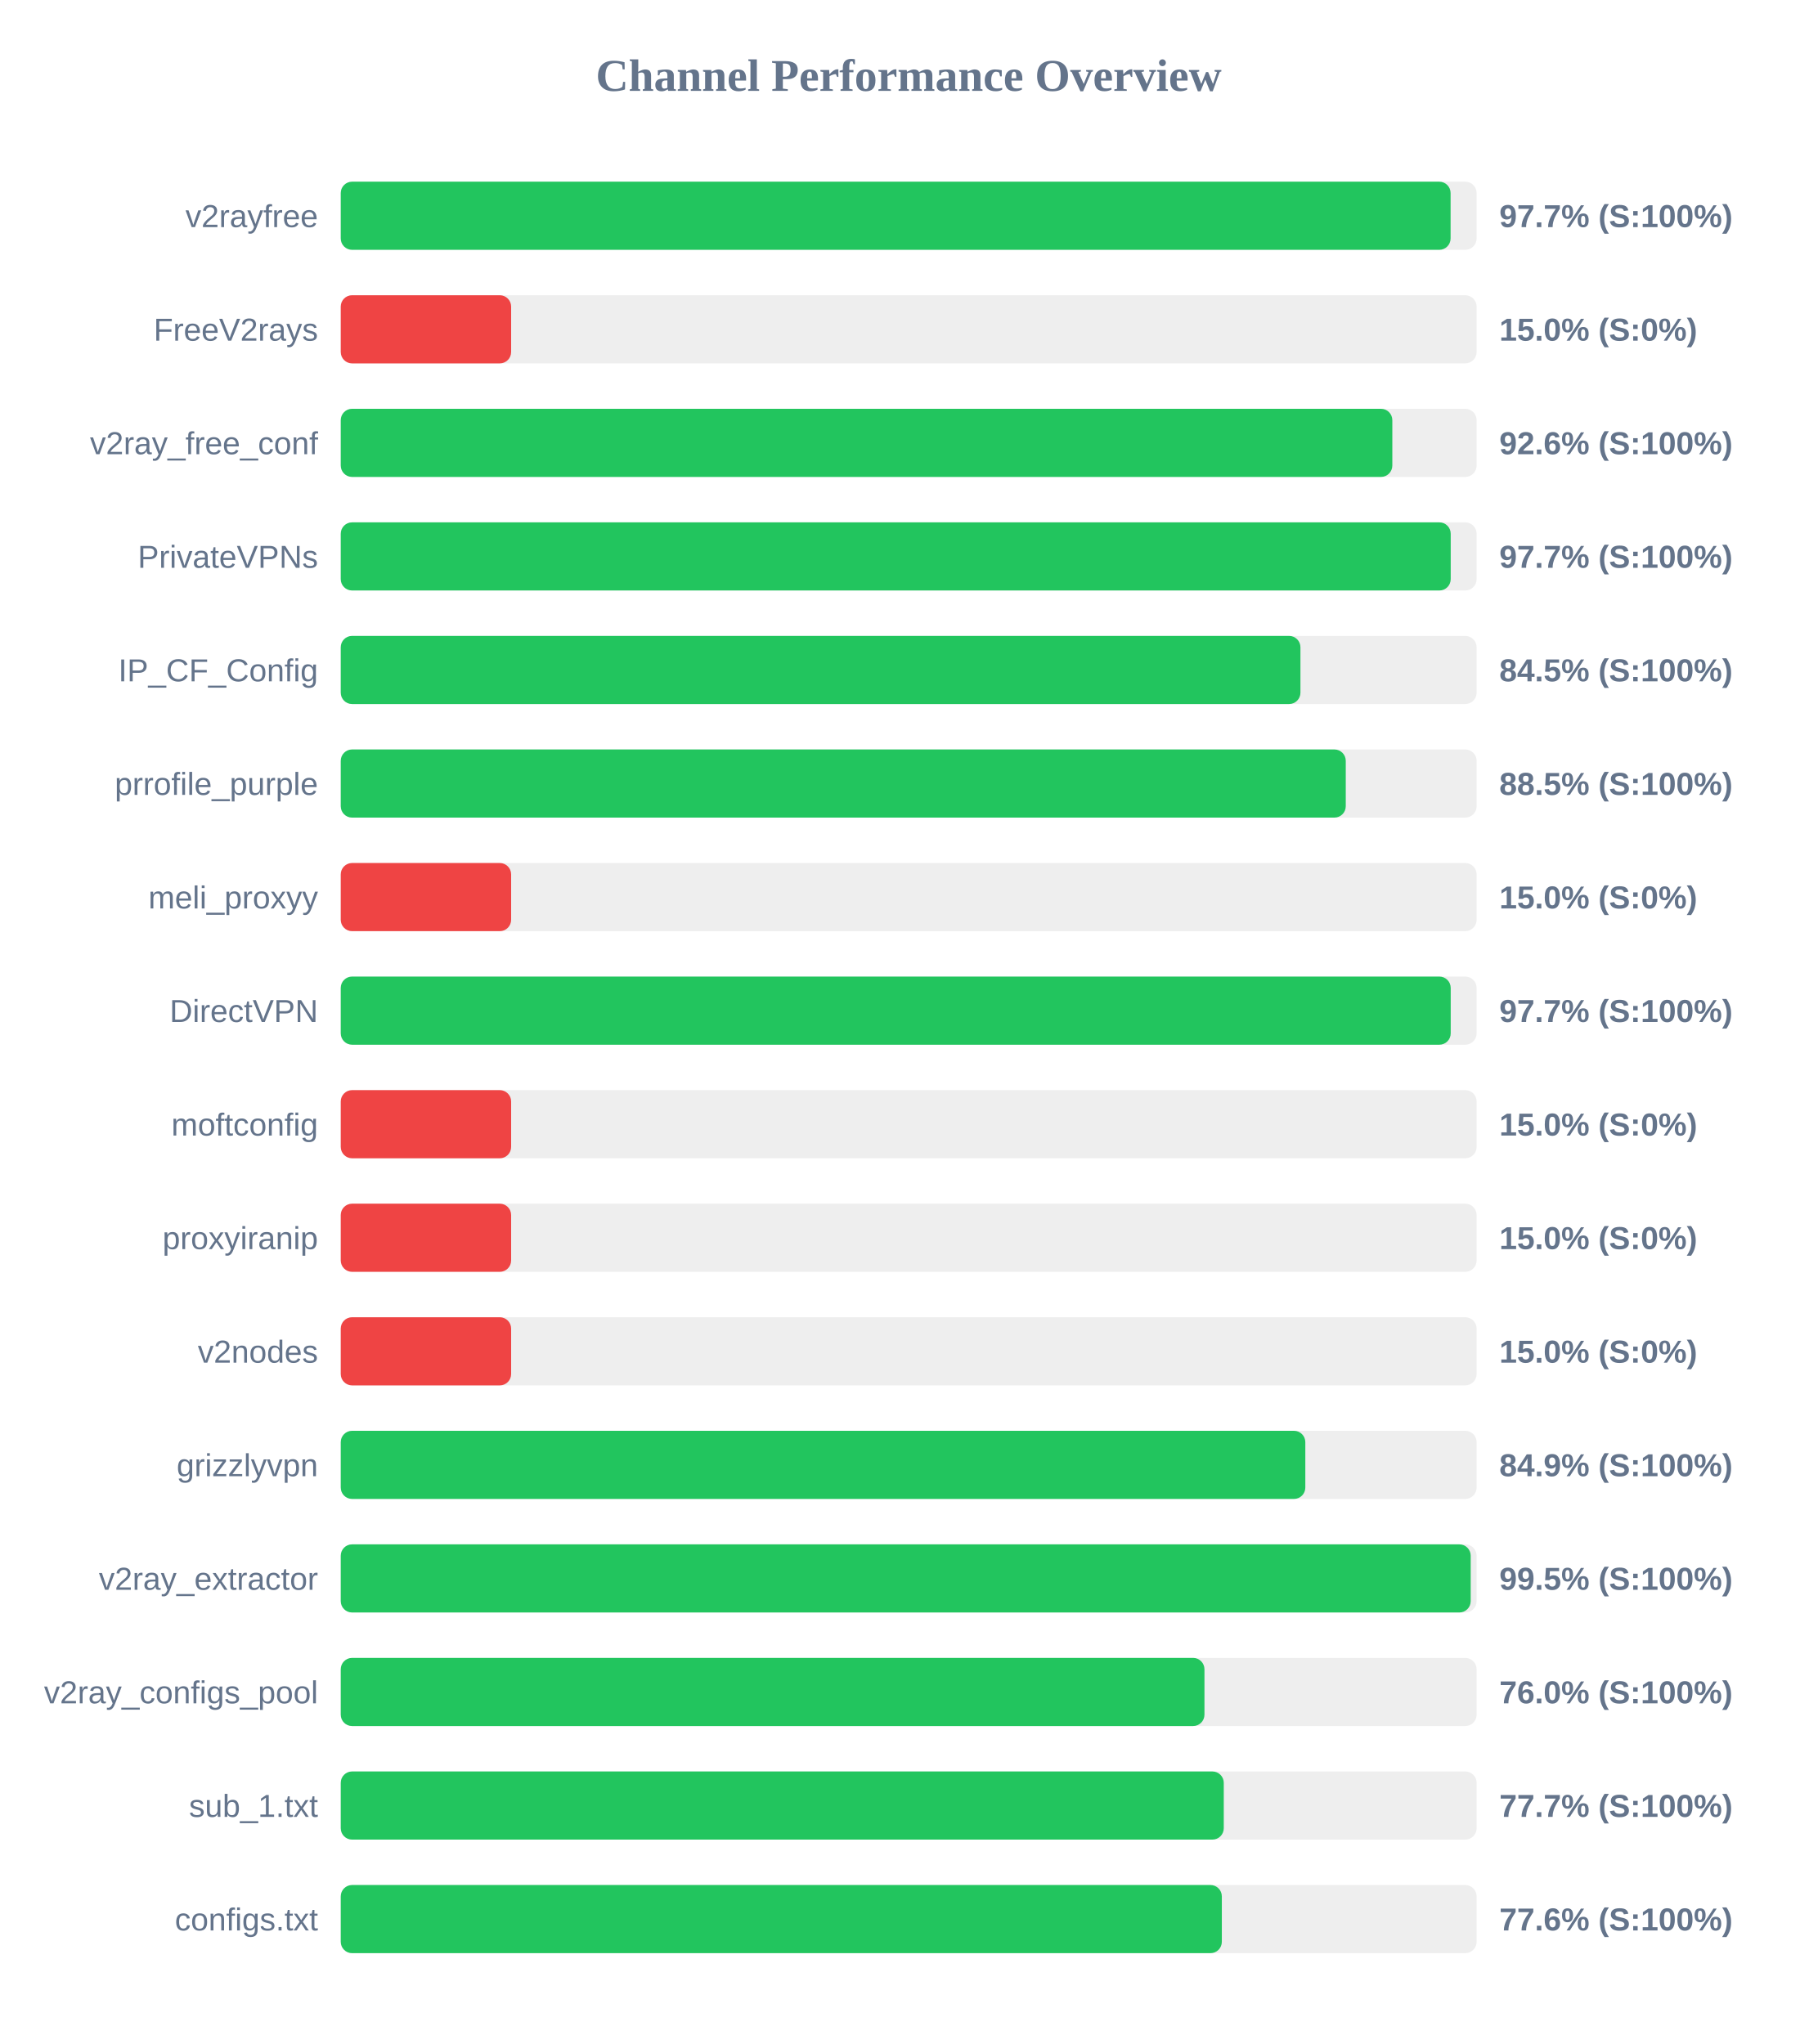
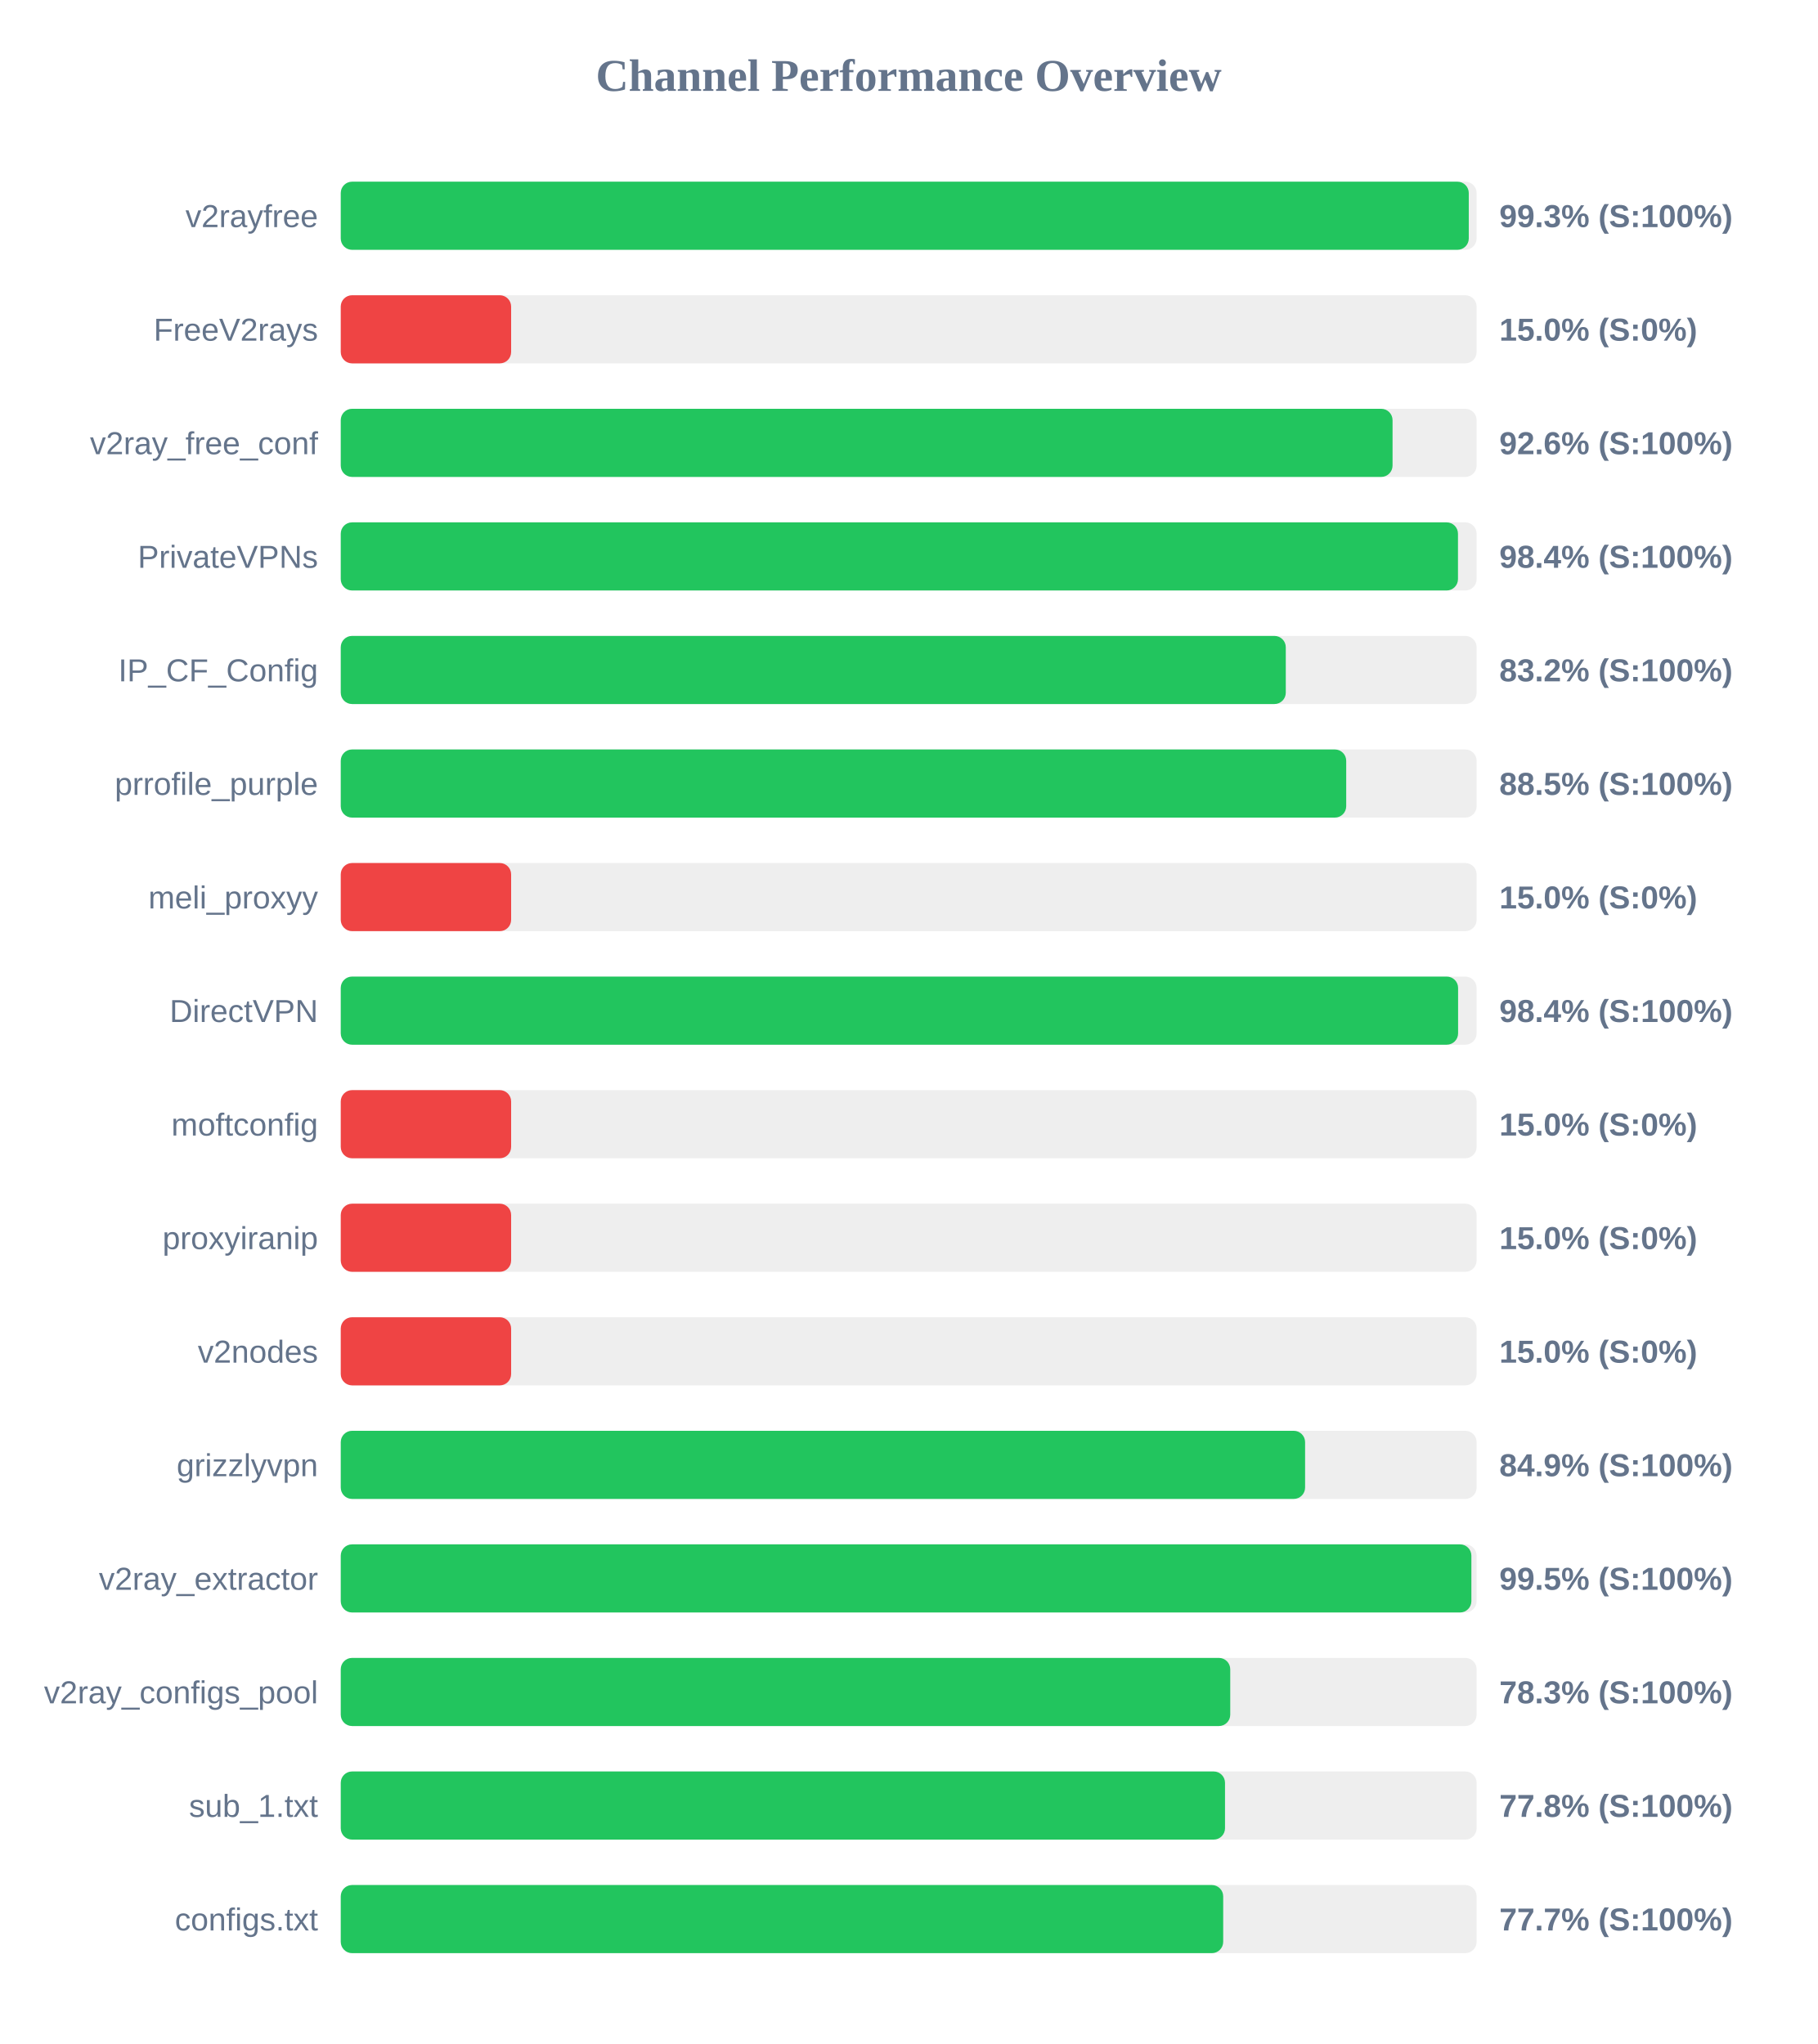
<svg xmlns="http://www.w3.org/2000/svg" width="800" height="900" version="1.1">
  <style>
        .row { font: 14px Arial; fill: #64748b; }
        .score { font: bold 14px Arial; fill: #64748b; }
    </style>
  <text x="400" y="40" text-anchor="middle" font-size="20px" font-weight="bold" fill="#64748b">Channel Performance Overview</text>
  <rect x="150" y="80" width="500" height="30" fill="#eee" rx="5" />
-   <rect x="150" y="80" width="488.55" height="30" fill="#22c55e" rx="5" />
+   <rect x="150" y="80" width="496.55" height="30" fill="#22c55e" rx="5" />
  <text x="140" y="100" text-anchor="end" class="row">v2rayfree</text>
-   <text x="660" y="100" text-anchor="start" class="score">97.7% (S:100%)</text>
+   <text x="660" y="100" text-anchor="start" class="score">99.3% (S:100%)</text>
  <rect x="150" y="130" width="500" height="30" fill="#eee" rx="5" />
  <rect x="150" y="130" width="75.0" height="30" fill="#ef4444" rx="5" />
  <text x="140" y="150" text-anchor="end" class="row">FreeV2rays</text>
  <text x="660" y="150" text-anchor="start" class="score">15.0% (S:0%)</text>
  <rect x="150" y="180" width="500" height="30" fill="#eee" rx="5" />
-   <rect x="150" y="180" width="462.9" height="30" fill="#22c55e" rx="5" />
+   <rect x="150" y="180" width="463.0" height="30" fill="#22c55e" rx="5" />
  <text x="140" y="200" text-anchor="end" class="row">v2ray_free_conf</text>
  <text x="660" y="200" text-anchor="start" class="score">92.6% (S:100%)</text>
  <rect x="150" y="230" width="500" height="30" fill="#eee" rx="5" />
-   <rect x="150" y="230" width="488.6" height="30" fill="#22c55e" rx="5" />
+   <rect x="150" y="230" width="491.8" height="30" fill="#22c55e" rx="5" />
  <text x="140" y="250" text-anchor="end" class="row">PrivateVPNs</text>
-   <text x="660" y="250" text-anchor="start" class="score">97.7% (S:100%)</text>
+   <text x="660" y="250" text-anchor="start" class="score">98.4% (S:100%)</text>
  <rect x="150" y="280" width="500" height="30" fill="#eee" rx="5" />
-   <rect x="150" y="280" width="422.45" height="30" fill="#22c55e" rx="5" />
+   <rect x="150" y="280" width="416.0" height="30" fill="#22c55e" rx="5" />
  <text x="140" y="300" text-anchor="end" class="row">IP_CF_Config</text>
-   <text x="660" y="300" text-anchor="start" class="score">84.5% (S:100%)</text>
+   <text x="660" y="300" text-anchor="start" class="score">83.2% (S:100%)</text>
  <rect x="150" y="330" width="500" height="30" fill="#eee" rx="5" />
-   <rect x="150" y="330" width="442.4" height="30" fill="#22c55e" rx="5" />
+   <rect x="150" y="330" width="442.6" height="30" fill="#22c55e" rx="5" />
  <text x="140" y="350" text-anchor="end" class="row">prrofile_purple</text>
  <text x="660" y="350" text-anchor="start" class="score">88.5% (S:100%)</text>
  <rect x="150" y="380" width="500" height="30" fill="#eee" rx="5" />
  <rect x="150" y="380" width="75.0" height="30" fill="#ef4444" rx="5" />
  <text x="140" y="400" text-anchor="end" class="row">meli_proxyy</text>
  <text x="660" y="400" text-anchor="start" class="score">15.0% (S:0%)</text>
  <rect x="150" y="430" width="500" height="30" fill="#eee" rx="5" />
-   <rect x="150" y="430" width="488.6" height="30" fill="#22c55e" rx="5" />
+   <rect x="150" y="430" width="491.85" height="30" fill="#22c55e" rx="5" />
  <text x="140" y="450" text-anchor="end" class="row">DirectVPN</text>
-   <text x="660" y="450" text-anchor="start" class="score">97.7% (S:100%)</text>
+   <text x="660" y="450" text-anchor="start" class="score">98.4% (S:100%)</text>
  <rect x="150" y="480" width="500" height="30" fill="#eee" rx="5" />
  <rect x="150" y="480" width="75.0" height="30" fill="#ef4444" rx="5" />
  <text x="140" y="500" text-anchor="end" class="row">moftconfig</text>
  <text x="660" y="500" text-anchor="start" class="score">15.0% (S:0%)</text>
  <rect x="150" y="530" width="500" height="30" fill="#eee" rx="5" />
  <rect x="150" y="530" width="75.0" height="30" fill="#ef4444" rx="5" />
  <text x="140" y="550" text-anchor="end" class="row">proxyiranip</text>
  <text x="660" y="550" text-anchor="start" class="score">15.0% (S:0%)</text>
  <rect x="150" y="580" width="500" height="30" fill="#eee" rx="5" />
  <rect x="150" y="580" width="75.0" height="30" fill="#ef4444" rx="5" />
  <text x="140" y="600" text-anchor="end" class="row">v2nodes</text>
  <text x="660" y="600" text-anchor="start" class="score">15.0% (S:0%)</text>
  <rect x="150" y="630" width="500" height="30" fill="#eee" rx="5" />
-   <rect x="150" y="630" width="424.6" height="30" fill="#22c55e" rx="5" />
+   <rect x="150" y="630" width="424.5" height="30" fill="#22c55e" rx="5" />
  <text x="140" y="650" text-anchor="end" class="row">grizzlyvpn</text>
  <text x="660" y="650" text-anchor="start" class="score">84.9% (S:100%)</text>
  <rect x="150" y="680" width="500" height="30" fill="#eee" rx="5" />
-   <rect x="150" y="680" width="497.4" height="30" fill="#22c55e" rx="5" />
+   <rect x="150" y="680" width="497.7" height="30" fill="#22c55e" rx="5" />
  <text x="140" y="700" text-anchor="end" class="row">v2ray_extractor</text>
  <text x="660" y="700" text-anchor="start" class="score">99.5% (S:100%)</text>
  <rect x="150" y="730" width="500" height="30" fill="#eee" rx="5" />
-   <rect x="150" y="730" width="380.2" height="30" fill="#22c55e" rx="5" />
+   <rect x="150" y="730" width="391.55" height="30" fill="#22c55e" rx="5" />
  <text x="140" y="750" text-anchor="end" class="row">v2ray_configs_pool</text>
-   <text x="660" y="750" text-anchor="start" class="score">76.0% (S:100%)</text>
+   <text x="660" y="750" text-anchor="start" class="score">78.3% (S:100%)</text>
  <rect x="150" y="780" width="500" height="30" fill="#eee" rx="5" />
-   <rect x="150" y="780" width="388.7" height="30" fill="#22c55e" rx="5" />
+   <rect x="150" y="780" width="389.25" height="30" fill="#22c55e" rx="5" />
  <text x="140" y="800" text-anchor="end" class="row">sub_1.txt</text>
-   <text x="660" y="800" text-anchor="start" class="score">77.7% (S:100%)</text>
+   <text x="660" y="800" text-anchor="start" class="score">77.8% (S:100%)</text>
  <rect x="150" y="830" width="500" height="30" fill="#eee" rx="5" />
-   <rect x="150" y="830" width="387.85" height="30" fill="#22c55e" rx="5" />
+   <rect x="150" y="830" width="388.45" height="30" fill="#22c55e" rx="5" />
  <text x="140" y="850" text-anchor="end" class="row">configs.txt</text>
-   <text x="660" y="850" text-anchor="start" class="score">77.6% (S:100%)</text>
+   <text x="660" y="850" text-anchor="start" class="score">77.7% (S:100%)</text>
</svg>
